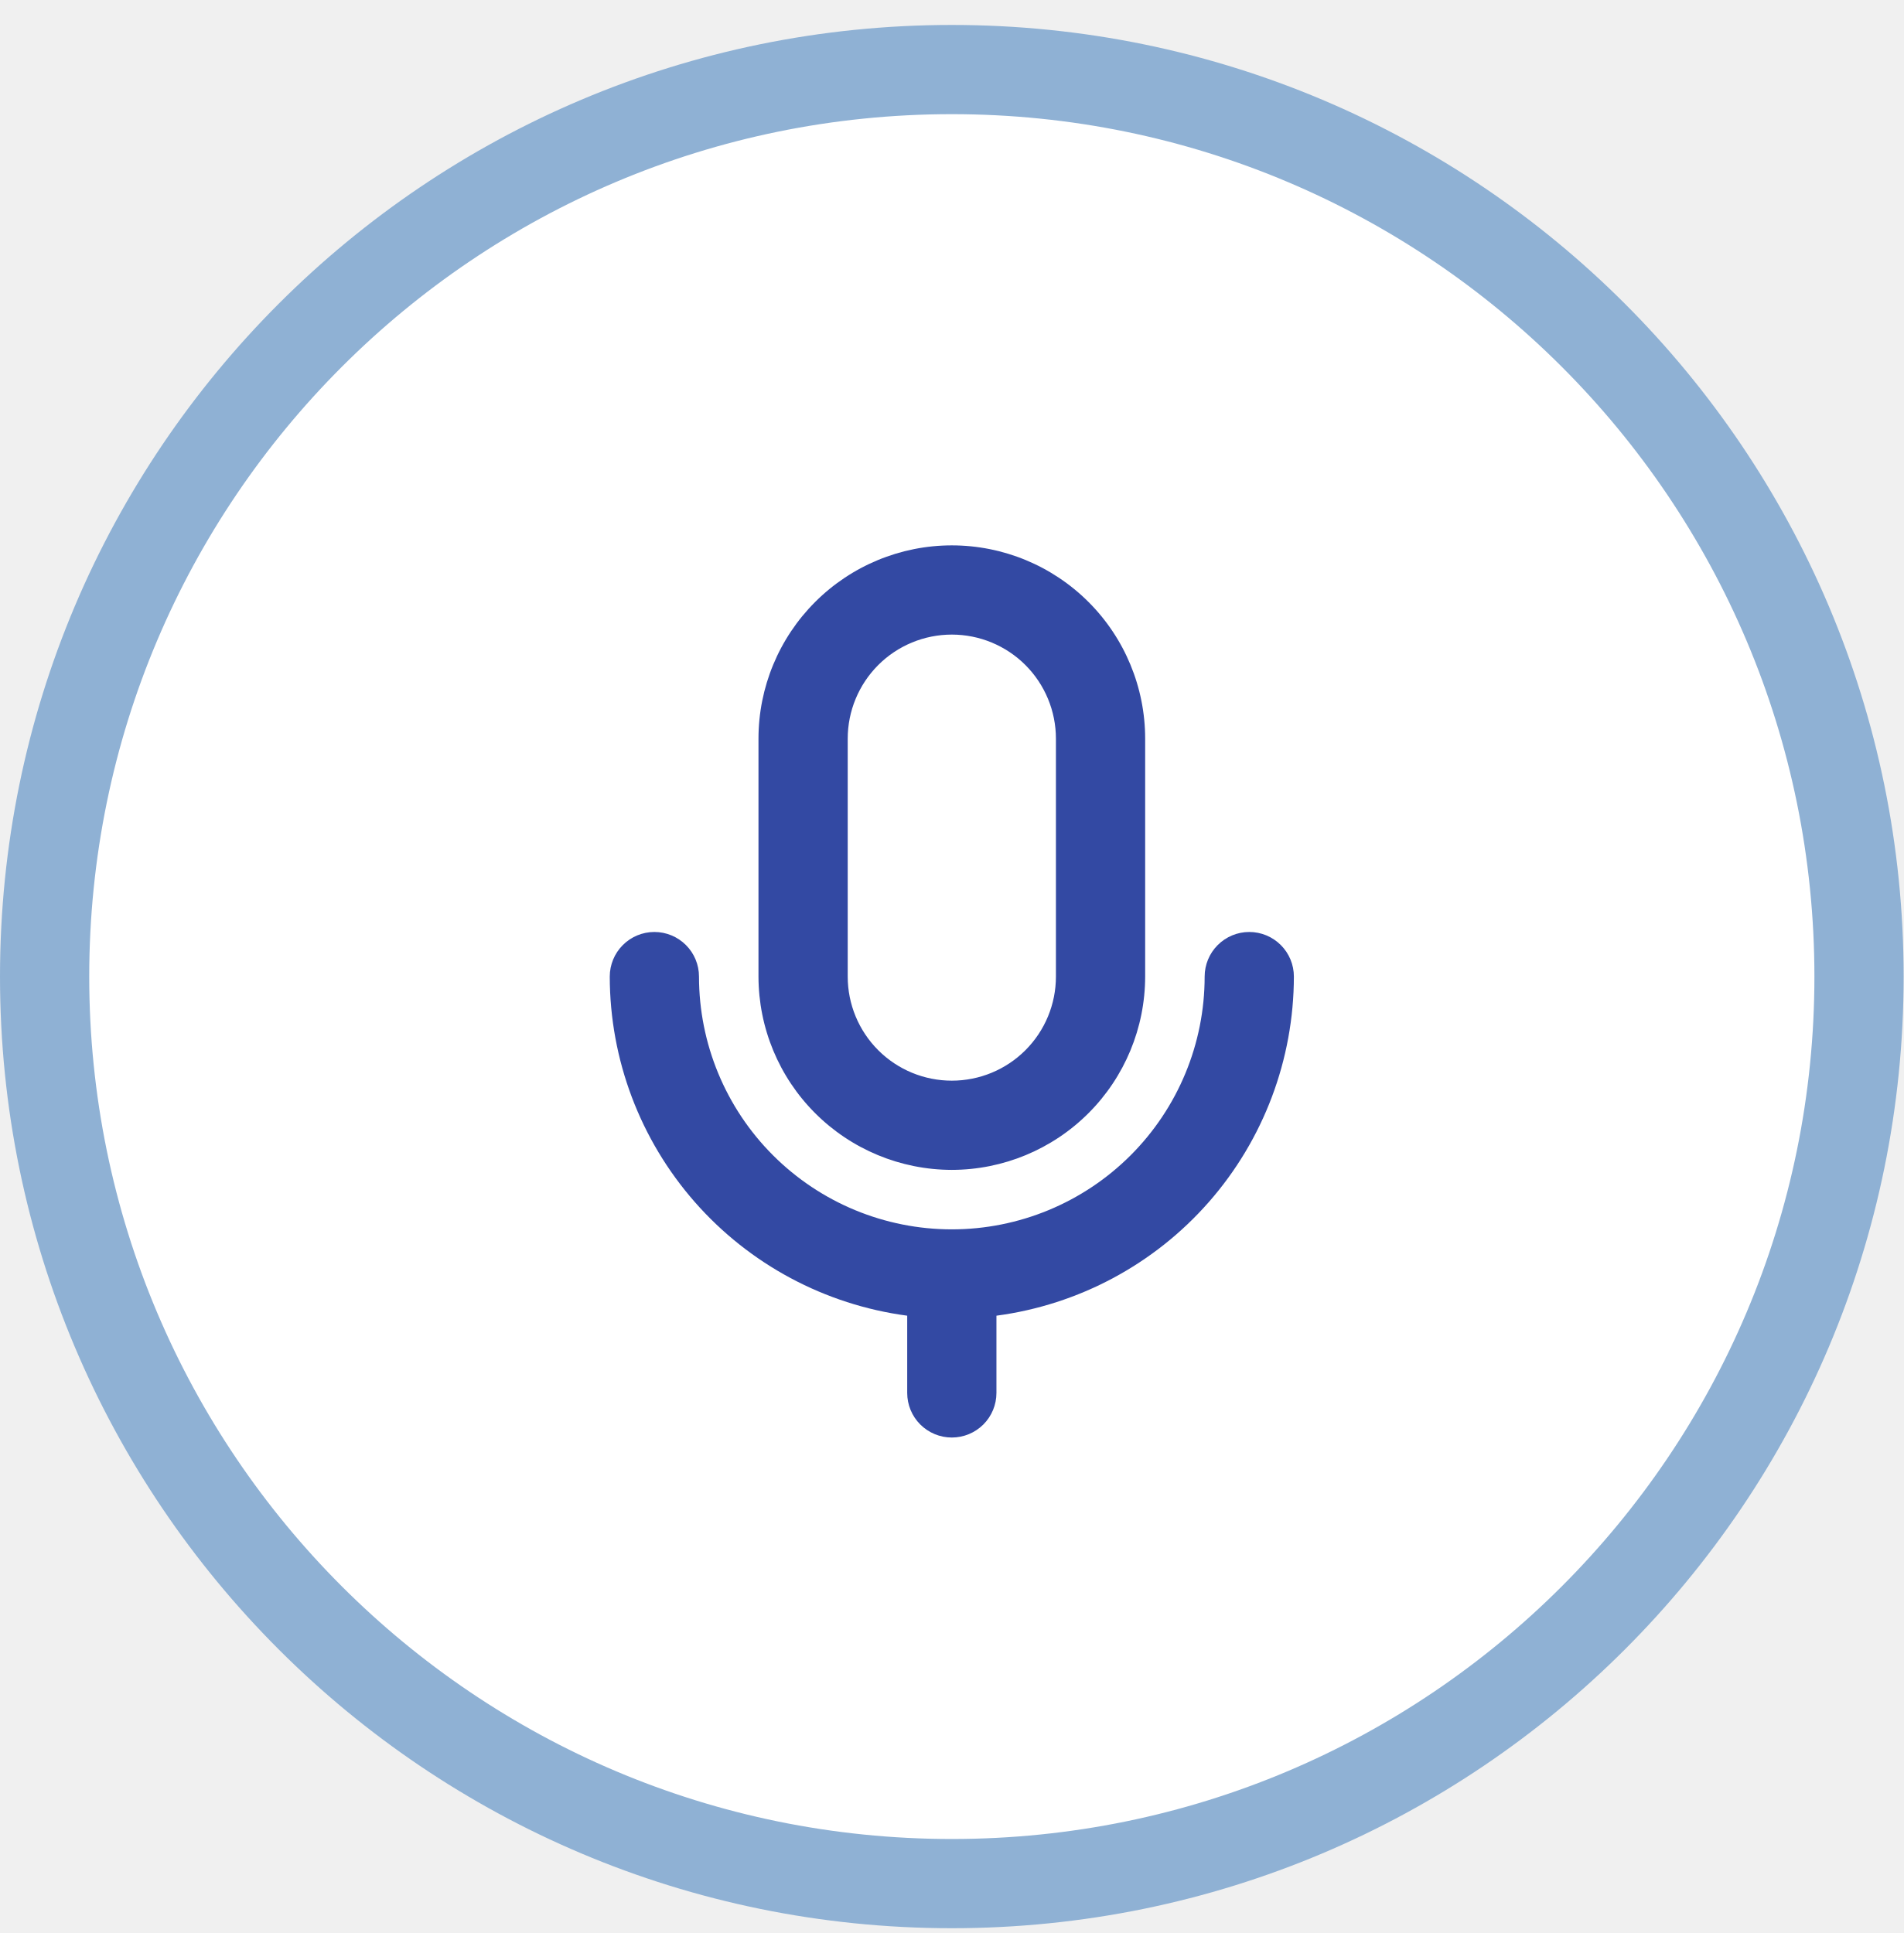
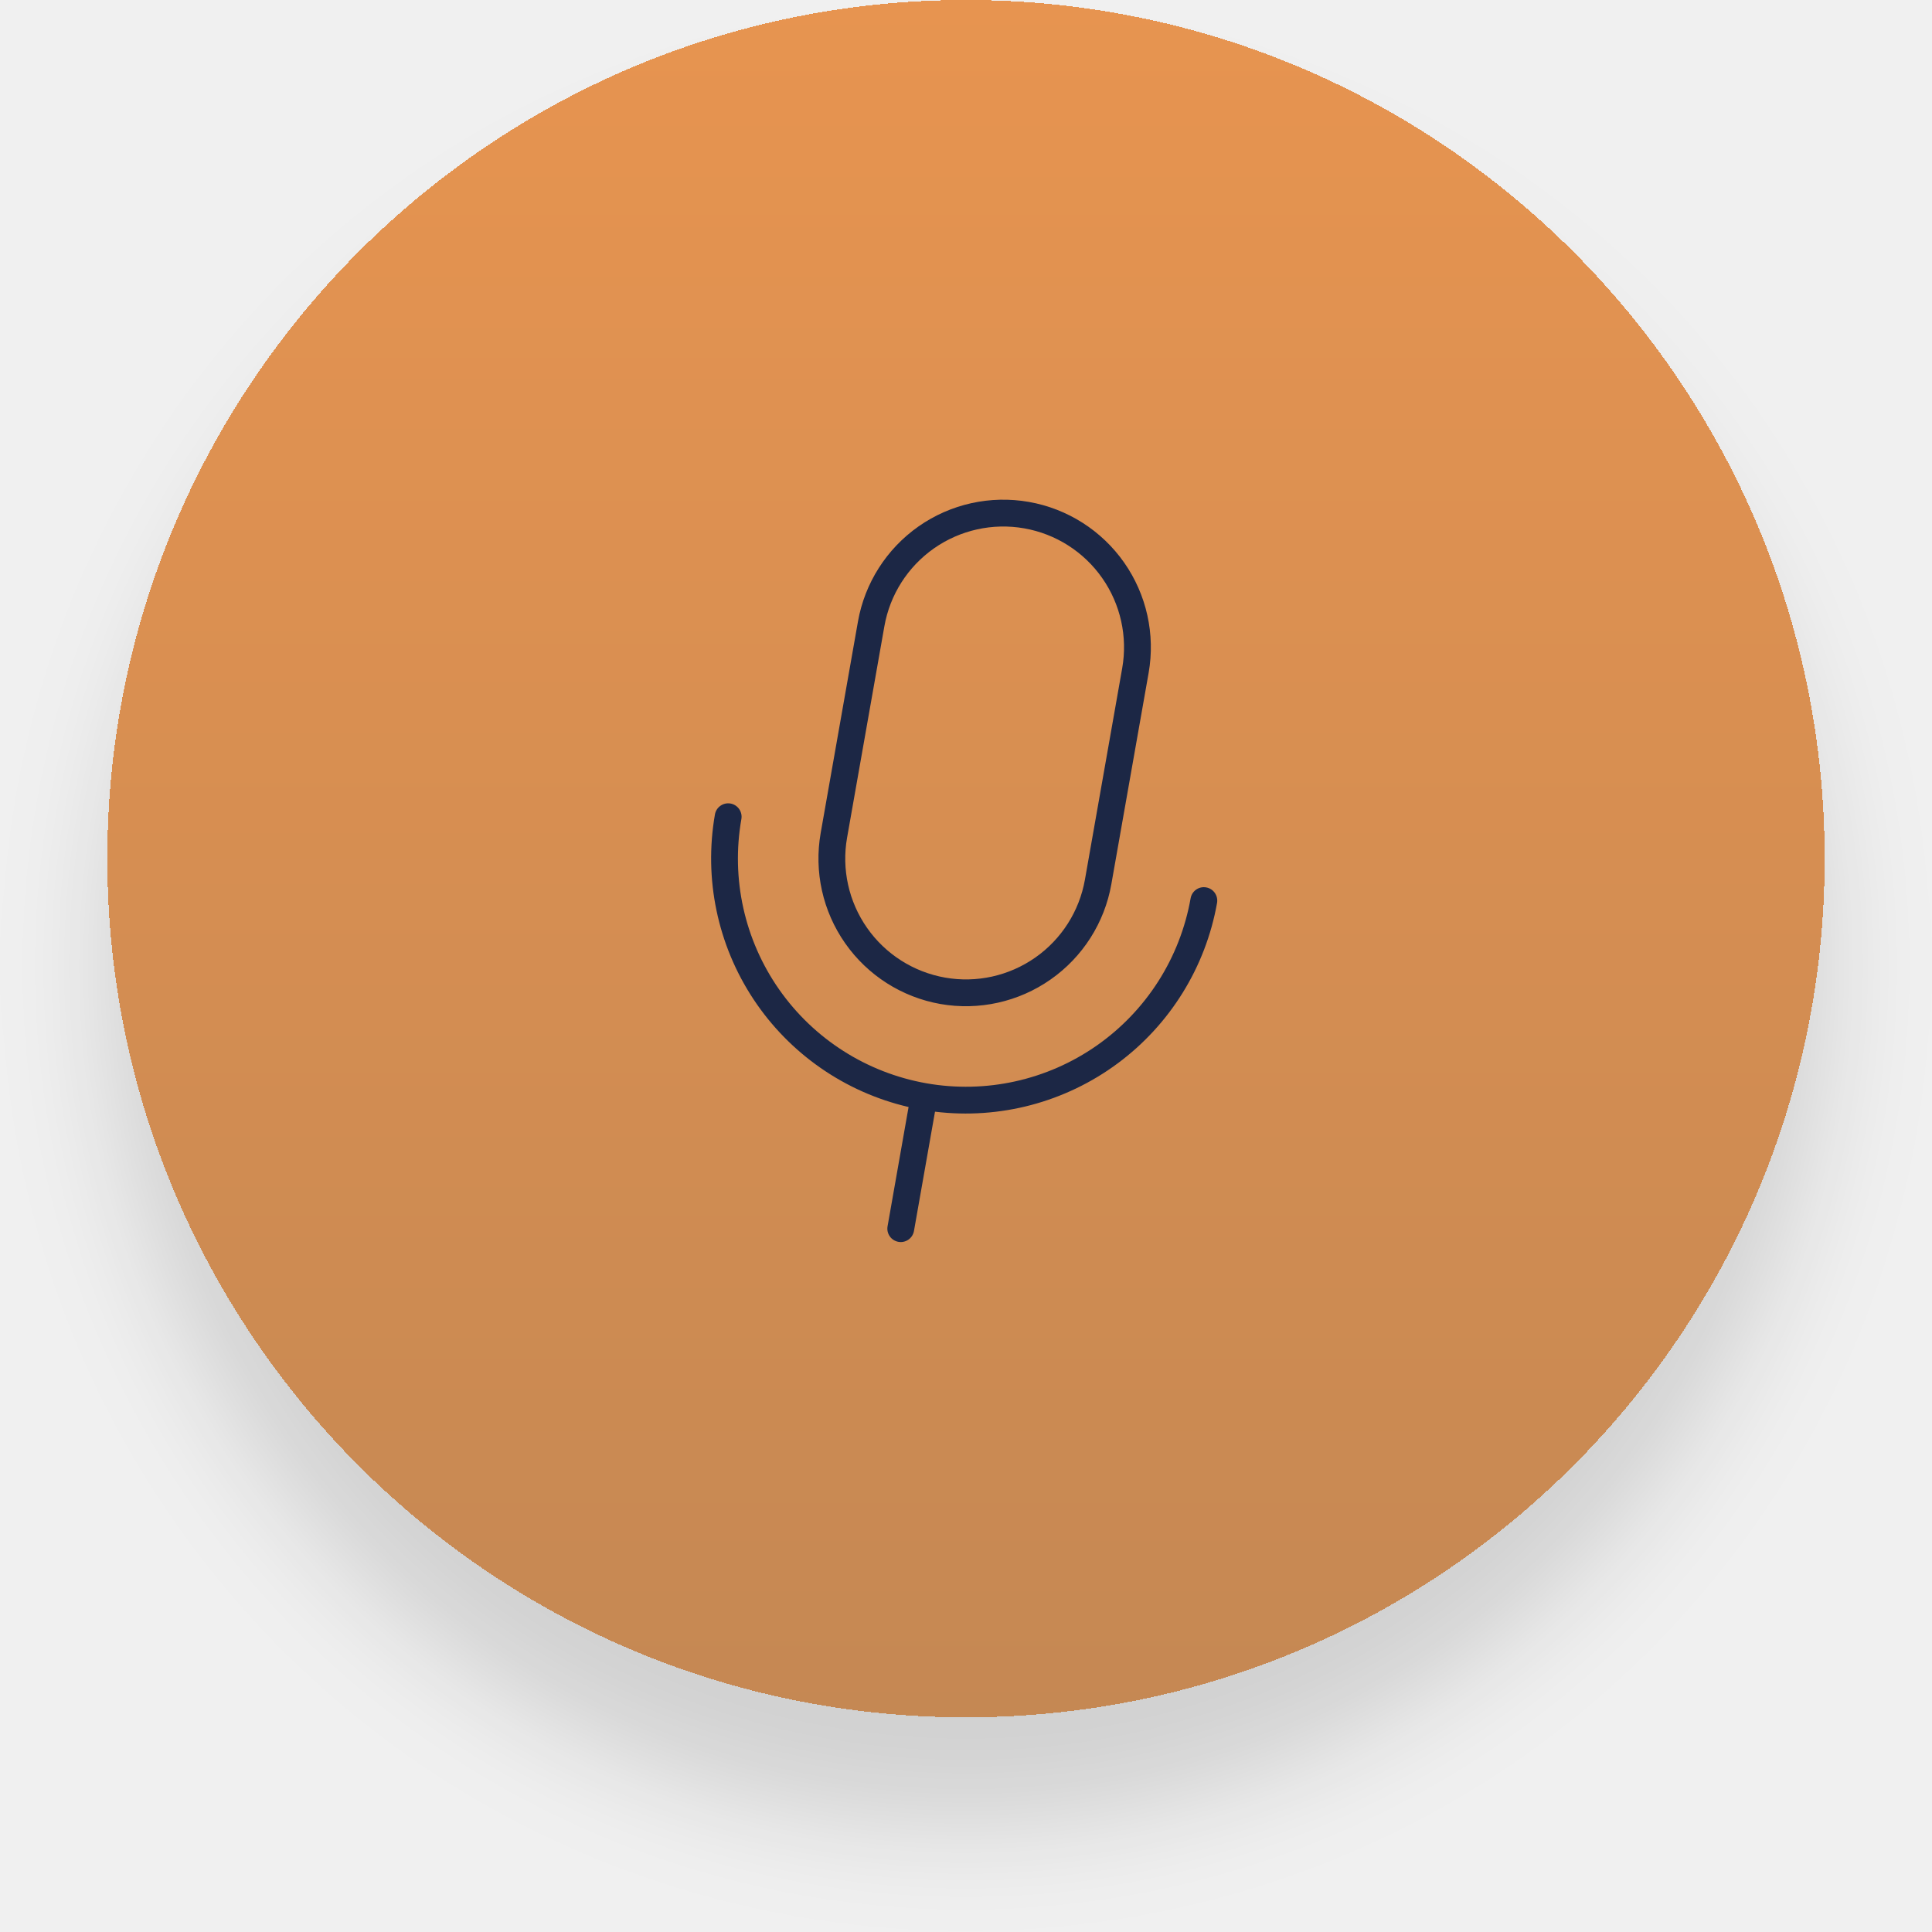
- <svg xmlns="http://www.w3.org/2000/svg" width="64" height="65" viewBox="0 0 64 65" fill="none">
-   <rect x="1.5" y="2.339" width="61" height="61" rx="30.5" fill="white" />
-   <rect x="1.5" y="2.339" width="61" height="61" rx="30.5" stroke="#8FB1D4" stroke-width="3" />
-   <g clip-path="url(#clip0_594_5047)">
-     <path d="M32 39.339C33.723 39.337 35.375 38.652 36.594 37.433C37.813 36.215 38.498 34.563 38.5 32.839V24.839C38.5 23.115 37.815 21.462 36.596 20.243C35.377 19.024 33.724 18.339 32 18.339C30.276 18.339 28.623 19.024 27.404 20.243C26.185 21.462 25.5 23.115 25.5 24.839V32.839C25.502 34.563 26.187 36.215 27.406 37.433C28.625 38.652 30.277 39.337 32 39.339ZM28.5 24.839C28.5 23.911 28.869 23.021 29.525 22.364C30.181 21.708 31.072 21.339 32 21.339C32.928 21.339 33.819 21.708 34.475 22.364C35.131 23.021 35.5 23.911 35.5 24.839V32.839C35.5 33.768 35.131 34.658 34.475 35.314C33.819 35.971 32.928 36.339 32 36.339C31.072 36.339 30.181 35.971 29.525 35.314C28.869 34.658 28.5 33.768 28.5 32.839V24.839ZM33.5 44.242V46.839C33.5 47.237 33.342 47.619 33.061 47.9C32.779 48.181 32.398 48.339 32 48.339C31.602 48.339 31.221 48.181 30.939 47.9C30.658 47.619 30.5 47.237 30.5 46.839V44.242C27.735 43.874 25.197 42.516 23.358 40.419C21.519 38.322 20.503 35.629 20.5 32.839C20.5 32.441 20.658 32.06 20.939 31.779C21.221 31.497 21.602 31.339 22 31.339C22.398 31.339 22.779 31.497 23.061 31.779C23.342 32.06 23.5 32.441 23.5 32.839C23.5 35.094 24.395 37.256 25.99 38.85C27.584 40.444 29.746 41.339 32 41.339C34.254 41.339 36.416 40.444 38.01 38.85C39.605 37.256 40.5 35.094 40.5 32.839C40.5 32.441 40.658 32.06 40.939 31.779C41.221 31.497 41.602 31.339 42 31.339C42.398 31.339 42.779 31.497 43.061 31.779C43.342 32.06 43.5 32.441 43.5 32.839C43.496 35.629 42.481 38.322 40.642 40.419C38.803 42.516 36.265 43.874 33.5 44.242Z" fill="#3349A3" />
+ <svg xmlns="http://www.w3.org/2000/svg" width="72" height="72" viewBox="0 0 72 72" fill="none">
+   <g filter="url(#filter0_d_837_92171)">
+     <rect x="4" width="64" height="64" rx="32" fill="url(#paint0_linear_837_92171)" shape-rendering="crispEdges" />
+     <path d="M35.045 37.416C36.481 37.668 37.959 37.34 39.153 36.503C40.348 35.667 41.162 34.391 41.416 32.955L42.806 25.077C43.059 23.64 42.731 22.162 41.895 20.967C41.058 19.772 39.781 18.958 38.344 18.705C36.908 18.452 35.429 18.78 34.234 19.616C33.04 20.453 32.226 21.73 31.973 23.166L30.584 31.045C30.332 32.481 30.66 33.959 31.497 35.153C32.333 36.348 33.609 37.162 35.045 37.416ZM32.958 23.34C33.165 22.165 33.831 21.12 34.808 20.435C35.786 19.751 36.995 19.483 38.171 19.69C39.346 19.897 40.391 20.563 41.075 21.541C41.76 22.518 42.028 23.728 41.821 24.903L40.432 32.782C40.224 33.957 39.559 35.002 38.581 35.686C37.603 36.371 36.394 36.639 35.219 36.432C34.043 36.224 32.998 35.559 32.314 34.581C31.629 33.603 31.361 32.394 31.568 31.219L32.958 23.34ZM34.845 41.429L34.061 45.874C34.038 46.005 33.964 46.121 33.856 46.197C33.747 46.273 33.613 46.303 33.482 46.28C33.352 46.257 33.235 46.183 33.159 46.074C33.083 45.965 33.053 45.831 33.077 45.7L33.86 41.255C31.491 40.705 29.423 39.268 28.081 37.24C26.739 35.211 26.225 32.746 26.644 30.35C26.667 30.22 26.741 30.104 26.85 30.028C26.959 29.952 27.093 29.922 27.224 29.945C27.354 29.968 27.47 30.042 27.546 30.15C27.622 30.259 27.652 30.393 27.629 30.524C27.238 32.744 27.744 35.029 29.037 36.875C30.33 38.722 32.304 39.979 34.524 40.371C36.744 40.762 39.029 40.256 40.875 38.963C42.722 37.67 43.979 35.696 44.371 33.476C44.394 33.346 44.468 33.229 44.577 33.153C44.685 33.077 44.819 33.047 44.95 33.071C45.081 33.093 45.197 33.167 45.273 33.276C45.349 33.385 45.379 33.519 45.356 33.65C44.931 36.044 43.604 38.185 41.649 39.632C39.694 41.079 37.26 41.722 34.845 41.429Z" fill="#1C2745" />
  </g>
  <defs>
-     <clipPath id="clip0_594_5047">
-       <rect width="32" height="32" fill="white" transform="translate(16 16.8394)" />
-     </clipPath>
+     <filter id="filter0_d_837_92171" x="0" y="0" width="72" height="72" filterUnits="userSpaceOnUse" color-interpolation-filters="sRGB">
+       <feFlood flood-opacity="0" result="BackgroundImageFix" />
+       <feColorMatrix in="SourceAlpha" type="matrix" values="0 0 0 0 0 0 0 0 0 0 0 0 0 0 0 0 0 0 127 0" result="hardAlpha" />
+       <feOffset dy="4" />
+       <feGaussianBlur stdDeviation="2" />
+       <feComposite in2="hardAlpha" operator="out" />
+       <feColorMatrix type="matrix" values="0 0 0 0 0 0 0 0 0 0 0 0 0 0 0 0 0 0 0.13 0" />
+       <feBlend mode="normal" in2="BackgroundImageFix" result="effect1_dropShadow_837_92171" />
+       <feBlend mode="normal" in="SourceGraphic" in2="effect1_dropShadow_837_92171" result="shape" />
+     </filter>
+     <linearGradient id="paint0_linear_837_92171" x1="36" y1="0" x2="36" y2="64" gradientUnits="userSpaceOnUse">
+       <stop stop-color="#E79450" />
+       <stop offset="1" stop-color="#C58853" />
+     </linearGradient>
  </defs>
</svg>
